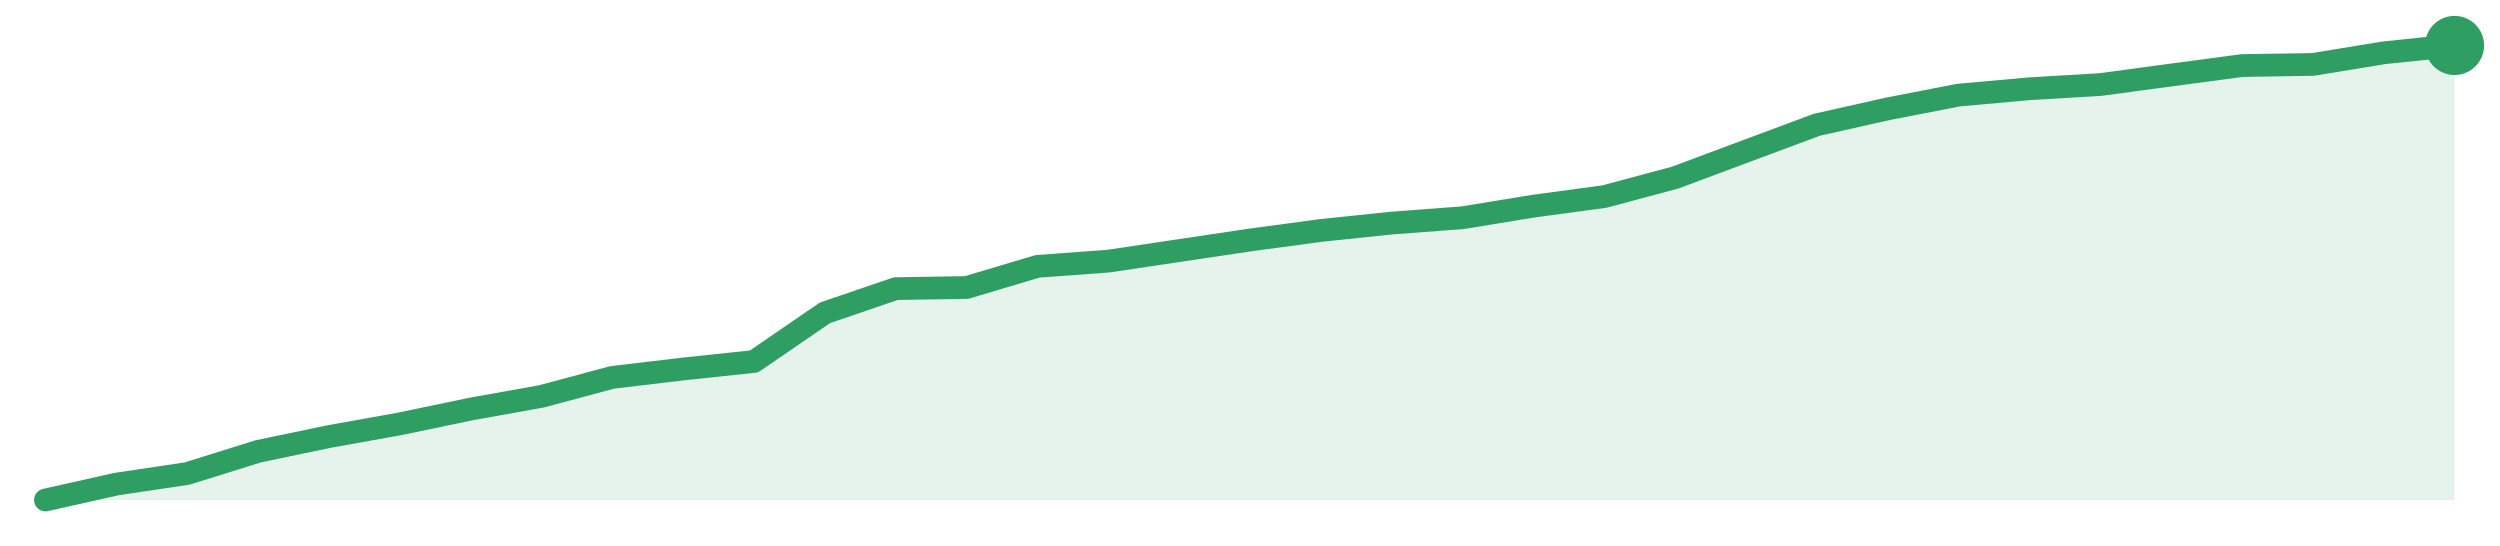
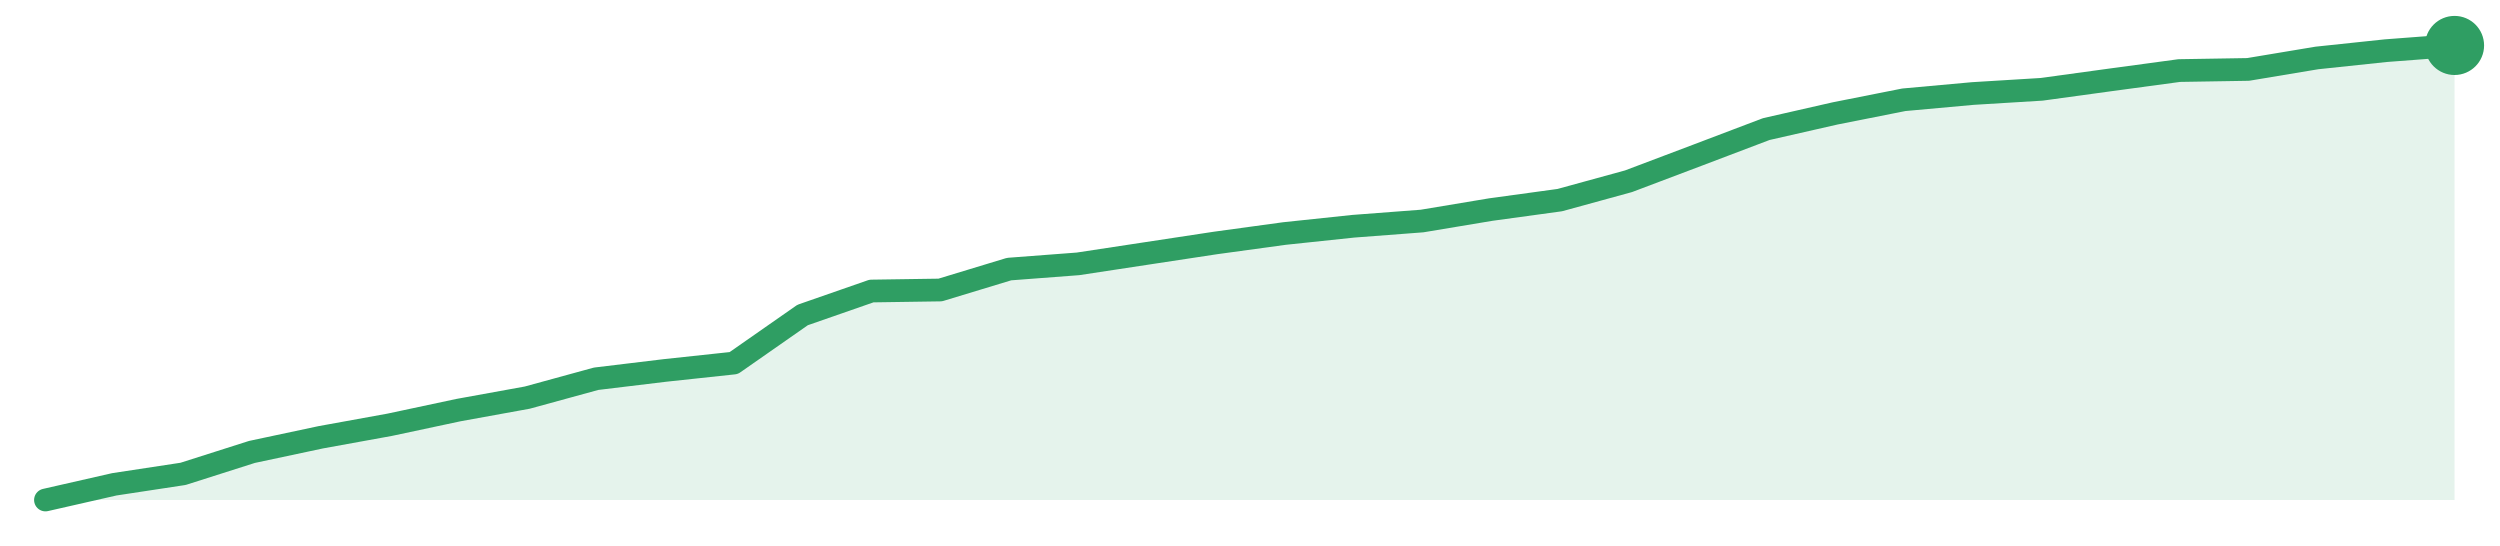
<svg xmlns="http://www.w3.org/2000/svg" width="220" height="48" viewBox="0 0 220 48" role="img" aria-label="trend">
-   <path d="M4.0,44.0 L4.0,44.0 L10.24,42.6 L16.47,41.67 L22.71,39.72 L28.94,38.42 L35.18,37.3 L41.41,36.0 L47.65,34.88 L53.88,33.21 L60.12,32.47 L66.35,31.81 L72.59,27.53 L78.82,25.4 L85.06,25.3 L91.29,23.44 L97.53,22.98 L103.76,22.05 L110.0,21.12 L116.24,20.28 L122.47,19.63 L128.71,19.16 L134.94,18.14 L141.18,17.3 L147.41,15.63 L153.65,13.3 L159.88,10.98 L166.12,9.58 L172.35,8.37 L178.59,7.81 L184.82,7.44 L191.06,6.6 L197.29,5.77 L203.53,5.67 L209.76,4.65 L216.0,4.0 L216.0,44.0 Z" fill="#2f9e631f" />
-   <path d="M4.0,44.0 L10.24,42.6 L16.47,41.67 L22.71,39.72 L28.94,38.42 L35.18,37.3 L41.41,36.0 L47.65,34.88 L53.88,33.21 L60.12,32.47 L66.35,31.81 L72.59,27.53 L78.82,25.4 L85.06,25.3 L91.29,23.44 L97.53,22.98 L103.76,22.05 L110.0,21.12 L116.24,20.28 L122.47,19.63 L128.71,19.16 L134.94,18.14 L141.18,17.3 L147.41,15.63 L153.65,13.3 L159.88,10.98 L166.12,9.58 L172.35,8.37 L178.59,7.81 L184.82,7.44 L191.06,6.6 L197.29,5.77 L203.53,5.67 L209.76,4.65 L216.0,4.0" fill="none" stroke="#2f9e63" stroke-width="2" stroke-linejoin="round" stroke-linecap="round" />
+   <path d="M4.0,44.0 L4.0,44.0 L10.06,42.62 L16.11,41.7 L22.17,39.77 L28.23,38.48 L34.29,37.38 L40.34,36.09 L46.4,34.99 L52.46,33.33 L58.51,32.6 L64.57,31.95 L70.63,27.72 L76.69,25.61 L82.74,25.52 L88.8,23.68 L94.86,23.22 L100.91,22.3 L106.97,21.38 L113.03,20.55 L119.09,19.91 L125.14,19.45 L131.2,18.44 L137.26,17.61 L143.31,15.95 L149.37,13.66 L155.43,11.36 L161.49,9.98 L167.54,8.78 L173.6,8.23 L179.66,7.86 L185.71,7.03 L191.77,6.21 L197.83,6.11 L203.89,5.1 L209.94,4.46 L216.0,4.0 L216.0,44.0 Z" fill="#2f9e631f" />
+   <path d="M4.0,44.0 L10.06,42.62 L16.11,41.7 L22.17,39.77 L28.23,38.48 L34.29,37.38 L40.34,36.09 L46.4,34.99 L52.46,33.33 L58.51,32.6 L64.57,31.95 L70.63,27.72 L76.69,25.61 L82.74,25.52 L88.8,23.68 L94.86,23.22 L100.91,22.3 L106.97,21.38 L113.03,20.55 L119.09,19.91 L125.14,19.45 L131.2,18.44 L137.26,17.61 L143.31,15.95 L149.37,13.66 L155.43,11.36 L161.49,9.98 L167.54,8.78 L173.6,8.23 L179.66,7.86 L185.71,7.03 L191.77,6.21 L197.83,6.11 L203.89,5.1 L209.94,4.46 L216.0,4.0" fill="none" stroke="#2f9e63" stroke-width="2" stroke-linejoin="round" stroke-linecap="round" />
  <circle cx="216.0" cy="4.0" r="2.6" fill="#2f9e63" />
</svg>
